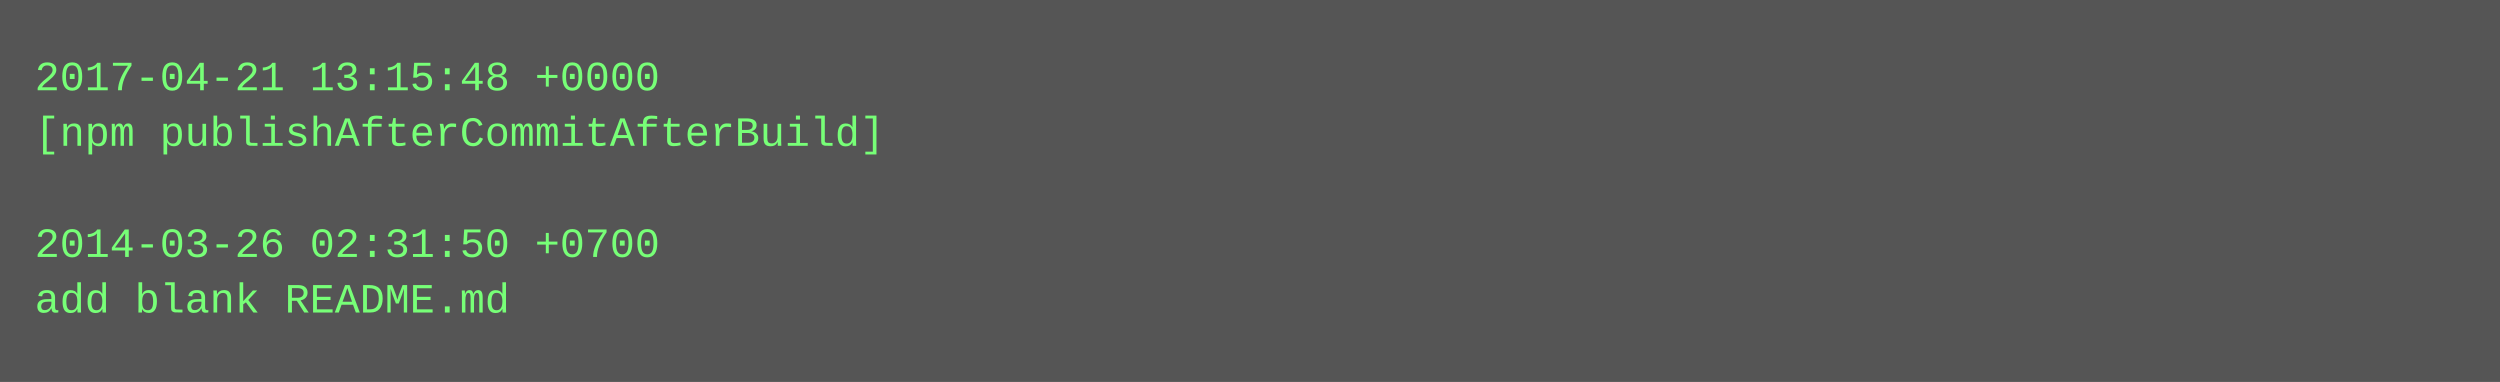
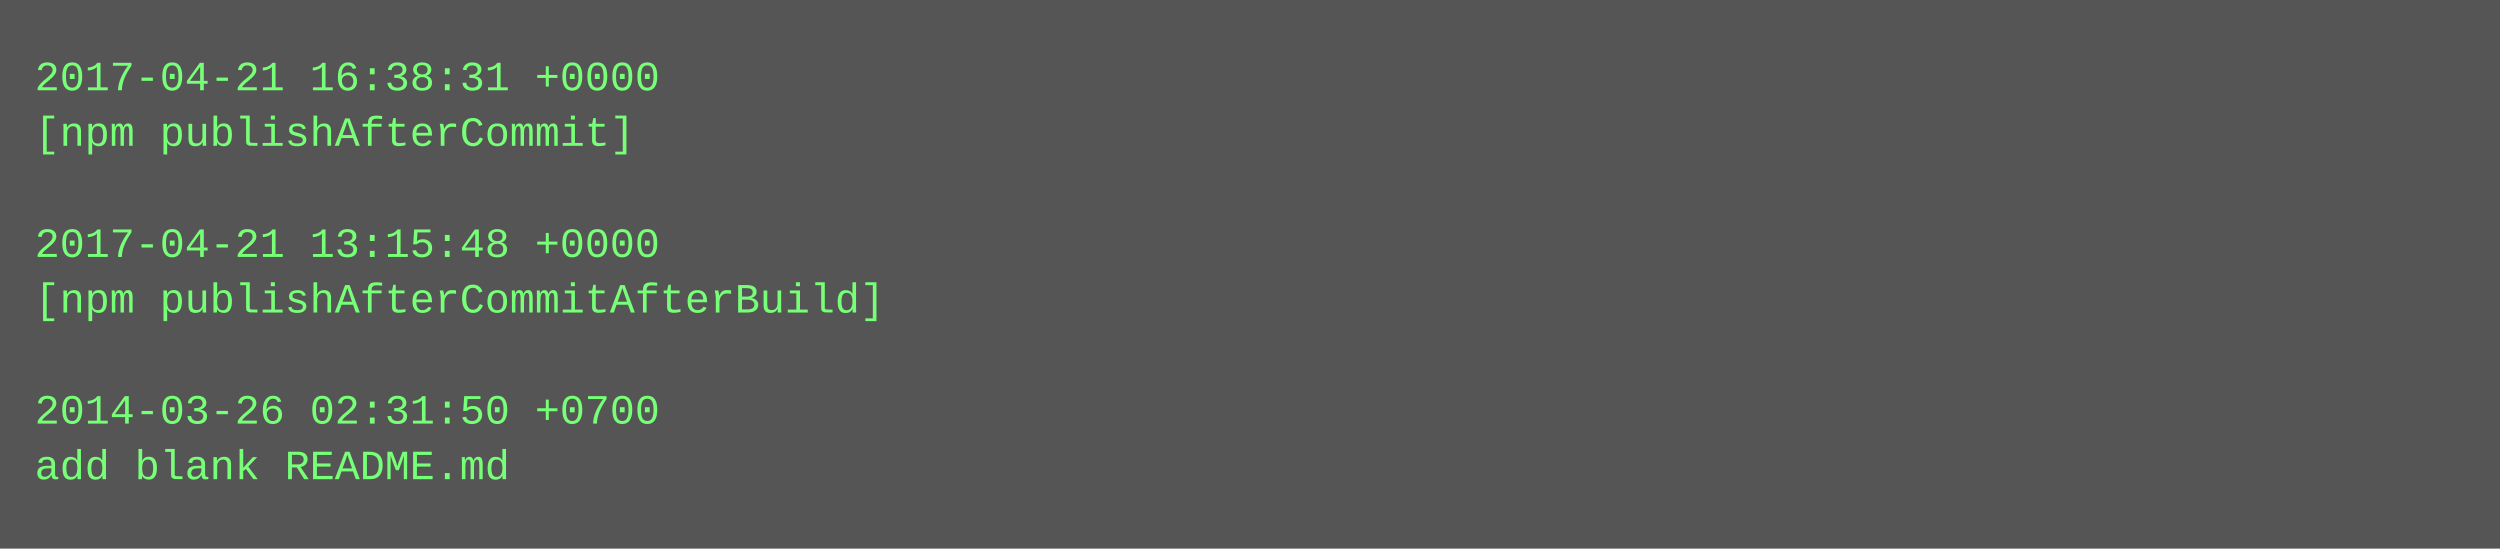
- <svg xmlns="http://www.w3.org/2000/svg" height="110" width="720">
-   <rect height="110" fill="#555" width="720" />
+ <svg xmlns="http://www.w3.org/2000/svg" height="158" width="720">
+   <rect height="158" fill="#555" width="720" />
  <text fill="#7f7" font-family="Courier New" font-size="12" xml:space="preserve">
-     <tspan x="10" y="26">2017-04-21 13:15:48 +0000</tspan>
-     <tspan x="10" y="42">[npm publishAfterCommitAfterBuild]</tspan>
+     <tspan x="10" y="26">2017-04-21 16:38:31 +0000</tspan>
+     <tspan x="10" y="42">[npm publishAfterCommit]</tspan>
    <tspan x="10" y="58" />
-     <tspan x="10" y="74">2014-03-26 02:31:50 +0700</tspan>
-     <tspan x="10" y="90">add blank README.md</tspan>
+     <tspan x="10" y="74">2017-04-21 13:15:48 +0000</tspan>
+     <tspan x="10" y="90">[npm publishAfterCommitAfterBuild]</tspan>
+     <tspan x="10" y="106" />
+     <tspan x="10" y="122">2014-03-26 02:31:50 +0700</tspan>
+     <tspan x="10" y="138">add blank README.md</tspan>
  </text>
</svg>
